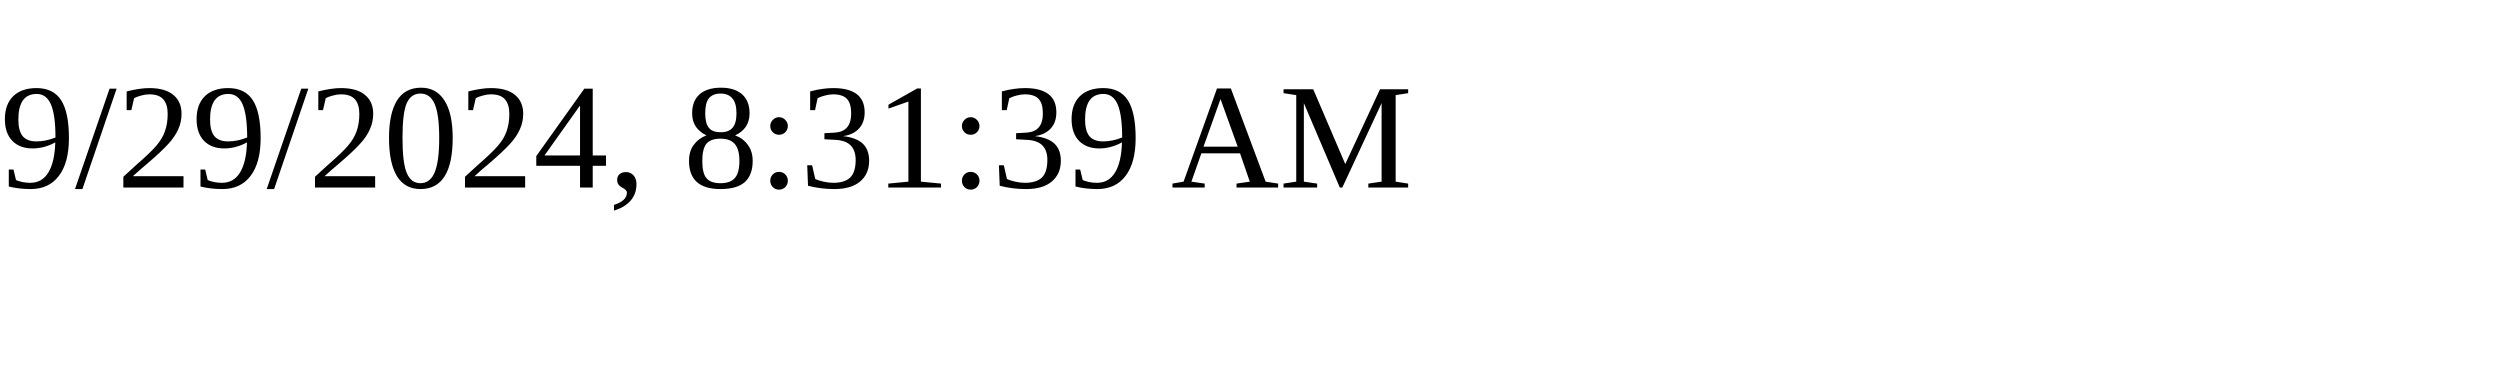
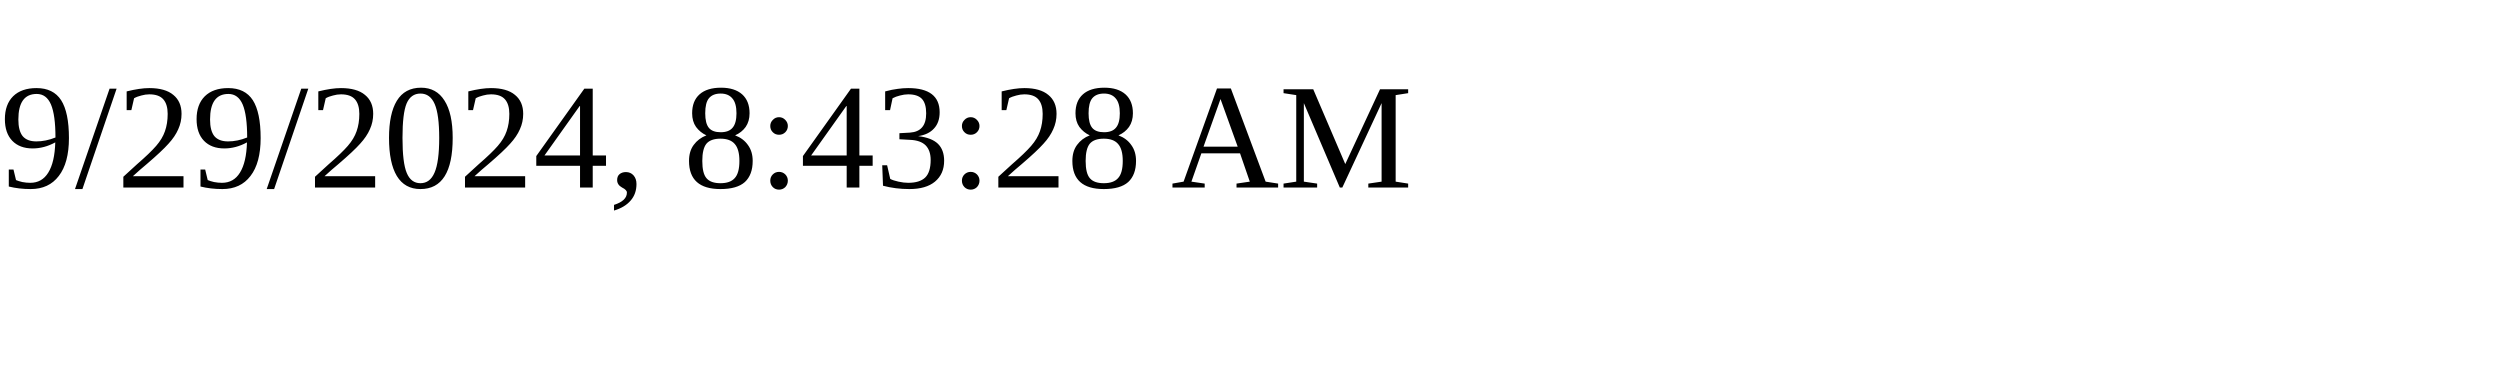
<svg xmlns="http://www.w3.org/2000/svg" height="30" width="200">
-   <text x="0" y="15">9/29/2024, 8:31:39 AM</text>
+   <text x="0" y="15">9/29/2024, 8:43:28 AM</text>
</svg>
